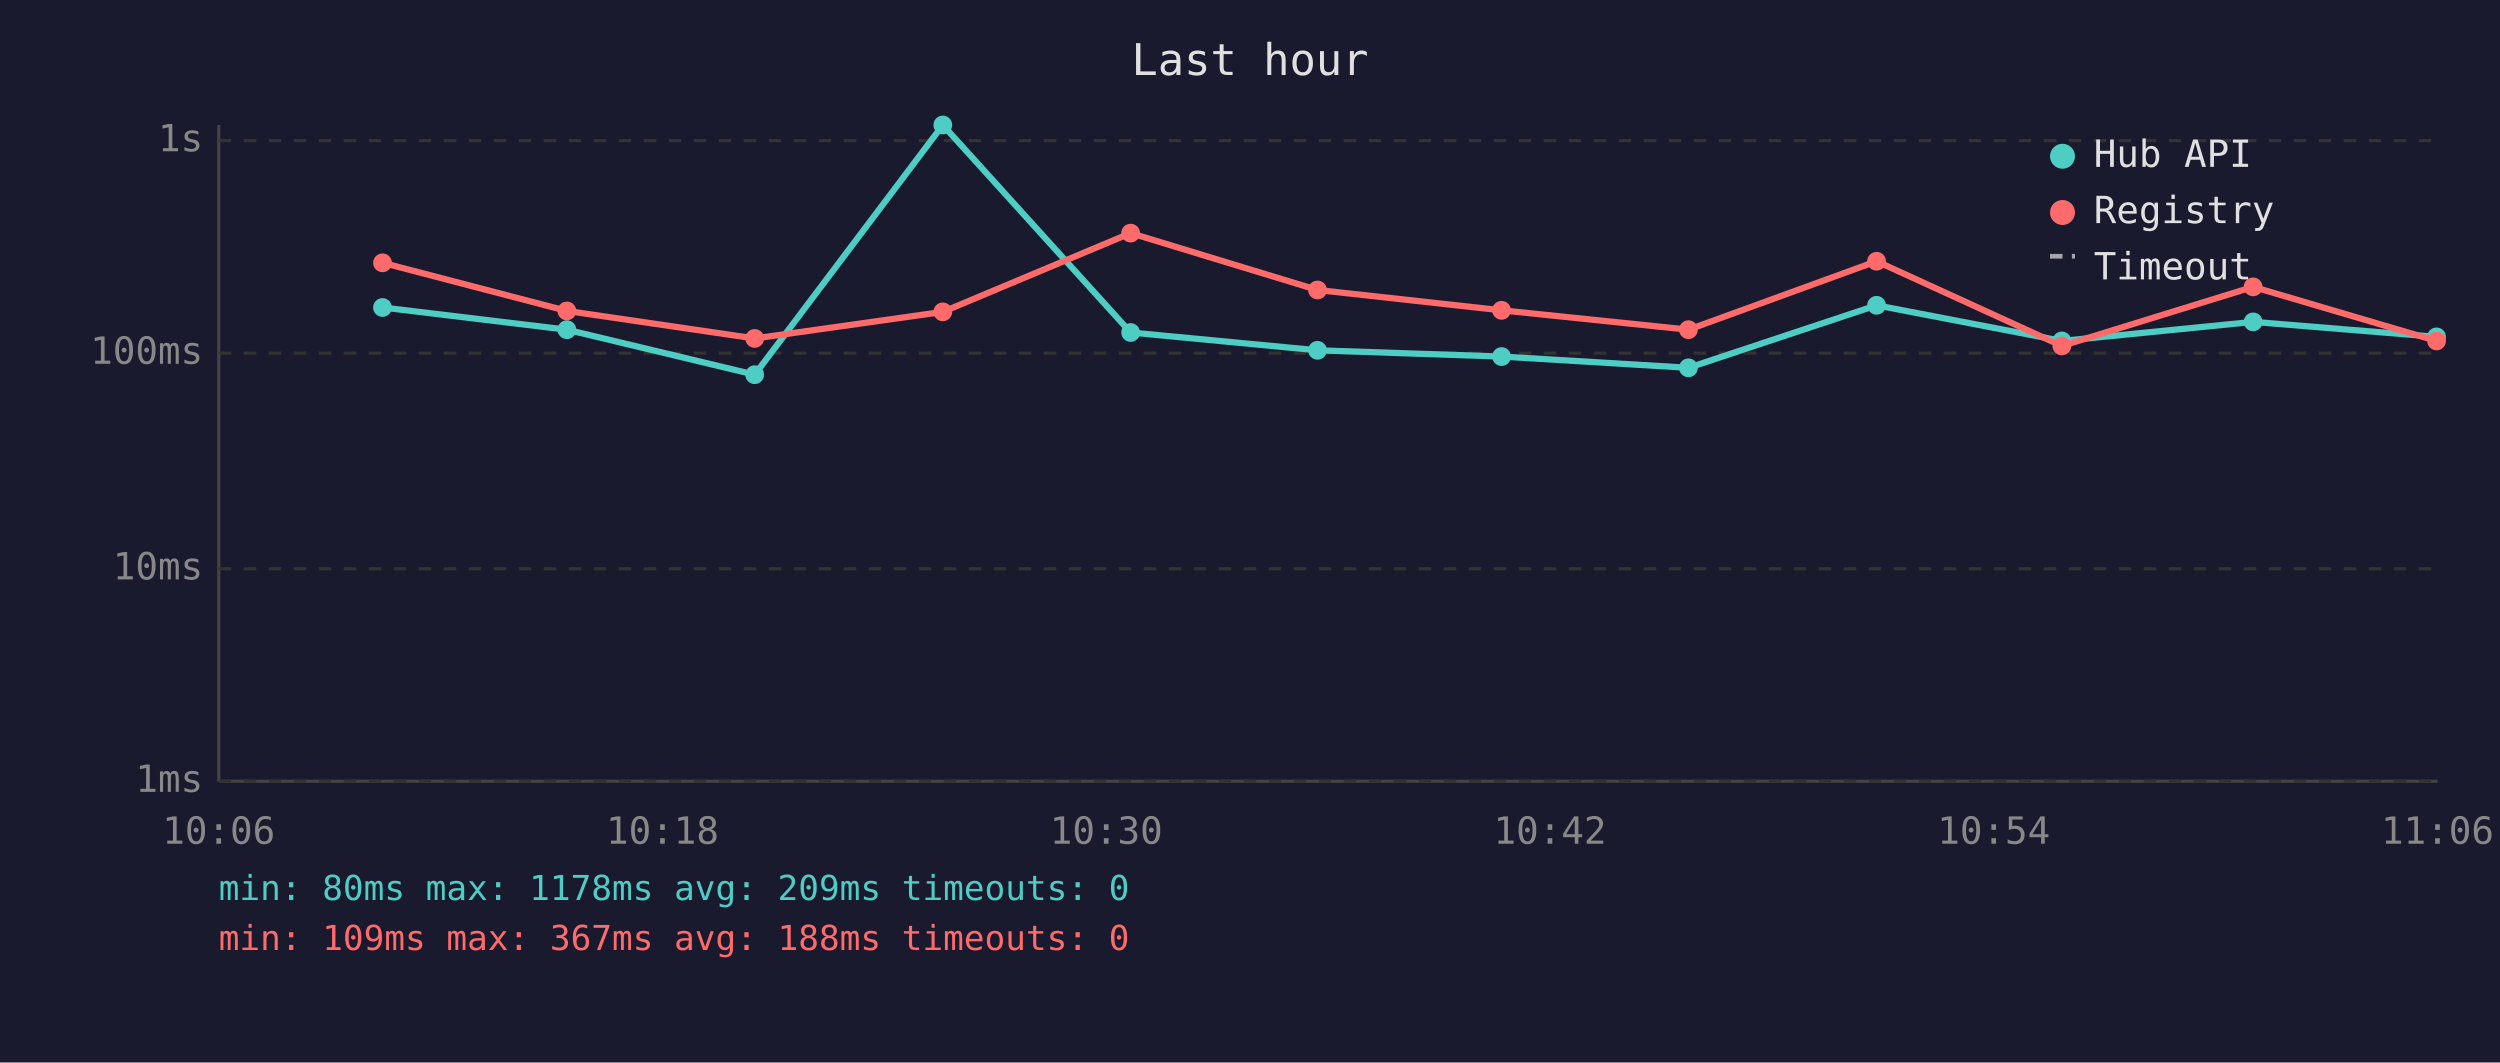
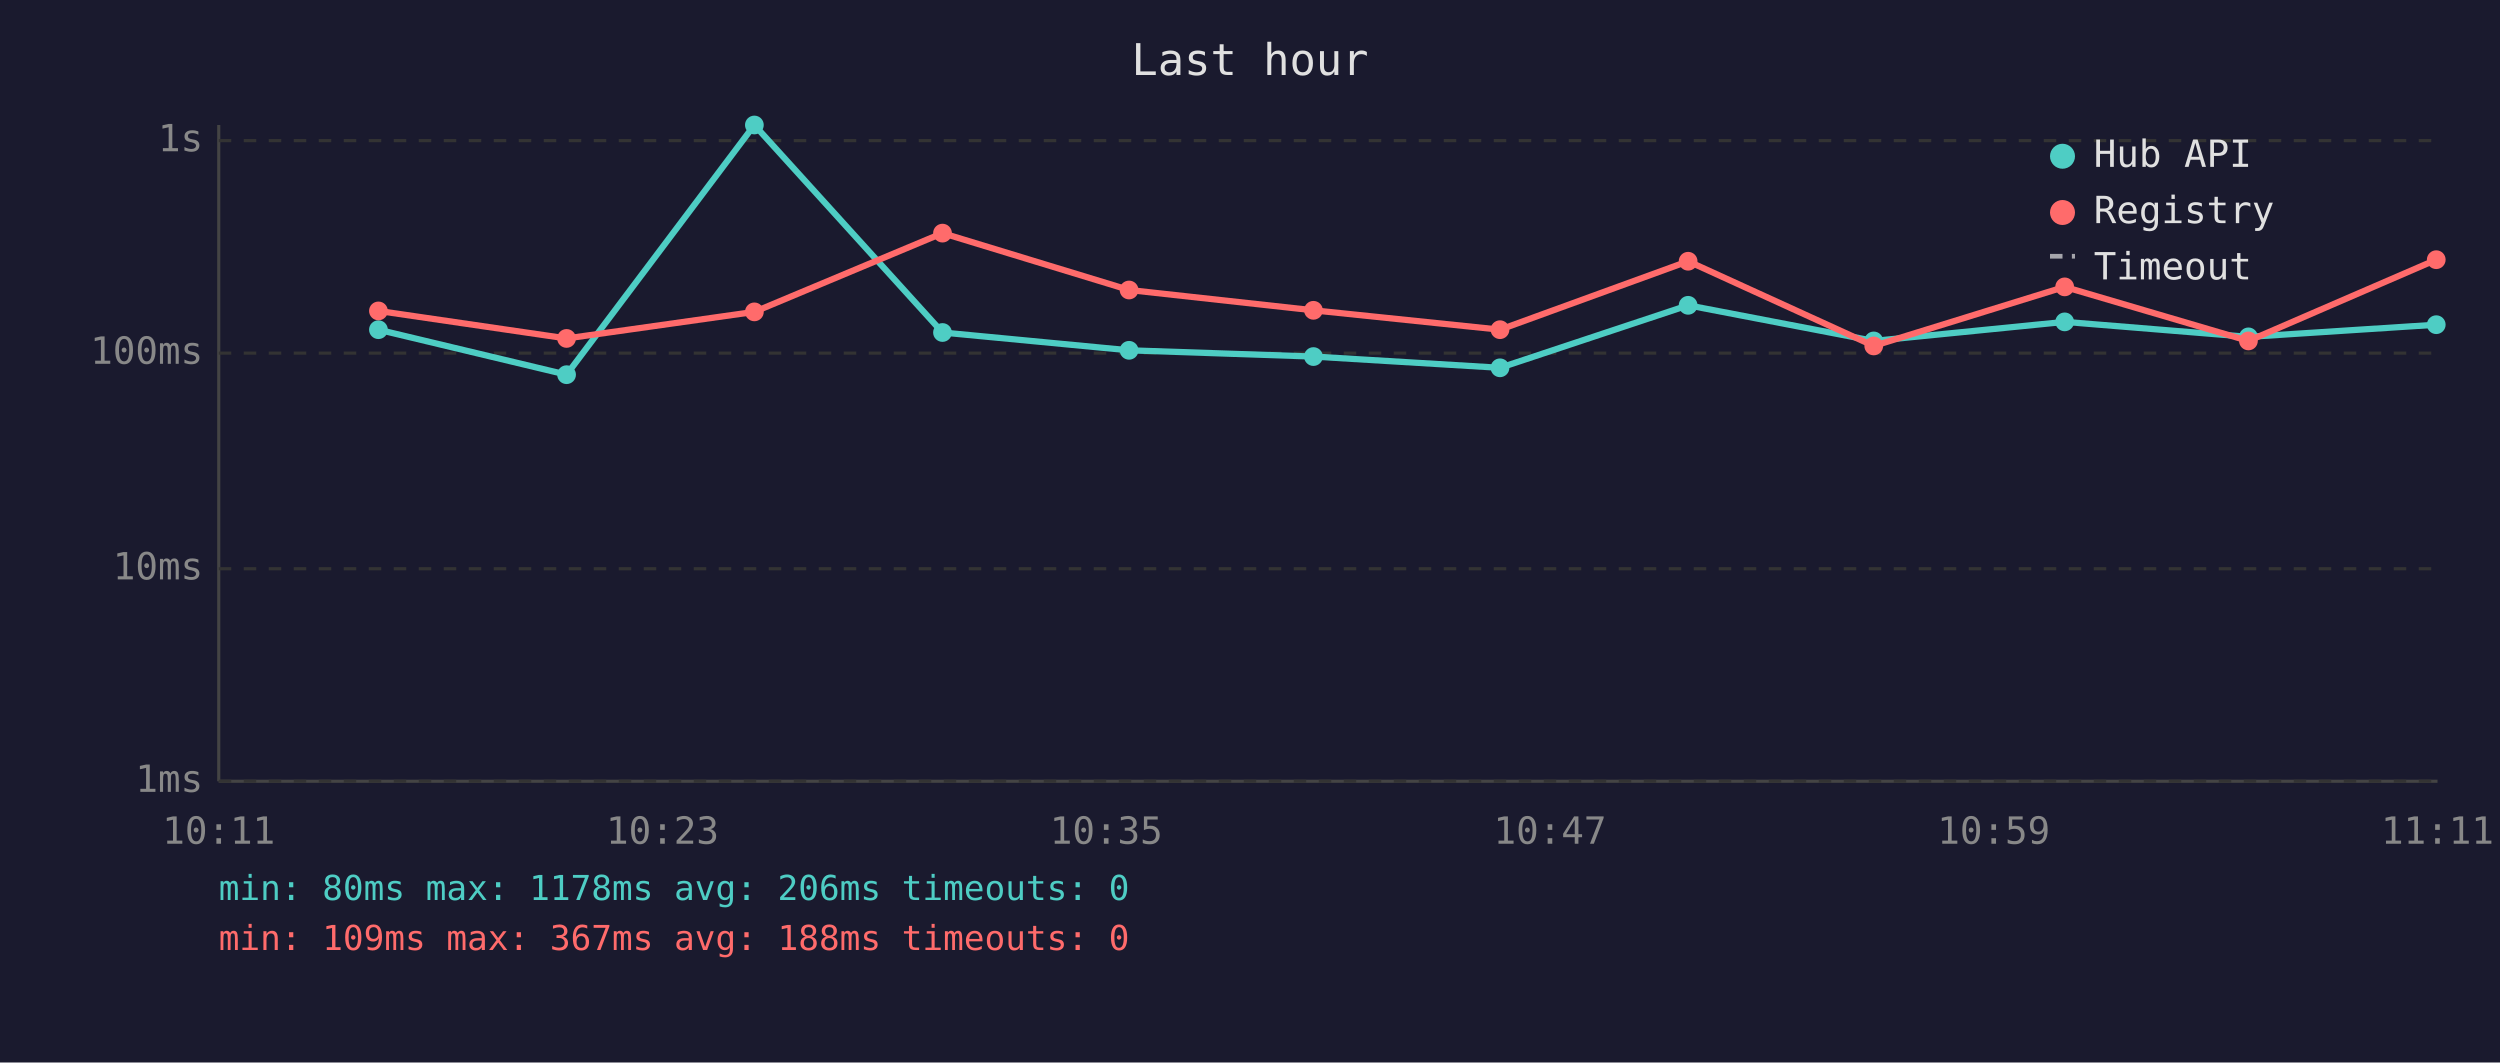
<svg xmlns="http://www.w3.org/2000/svg" viewBox="0 0 800 340" font-family="monospace" font-size="12">
  <rect width="800" height="340" fill="#1a1a2e" />
  <text x="400" y="24" fill="#e0e0e0" font-size="14" text-anchor="middle">Last hour</text>
  <line x1="70" y1="40" x2="70" y2="250" stroke="#444" stroke-width="1" />
  <line x1="70" y1="250" x2="780" y2="250" stroke="#444" stroke-width="1" />
  <line x1="70" y1="250" x2="780" y2="250" stroke="#333" stroke-width="1" stroke-dasharray="4" />
  <text x="65" y="250" fill="#888" text-anchor="end" dominant-baseline="middle">1ms</text>
  <line x1="70" y1="182" x2="780" y2="182" stroke="#333" stroke-width="1" stroke-dasharray="4" />
  <text x="65" y="182" fill="#888" text-anchor="end" dominant-baseline="middle">10ms</text>
  <line x1="70" y1="113" x2="780" y2="113" stroke="#333" stroke-width="1" stroke-dasharray="4" />
  <text x="65" y="113" fill="#888" text-anchor="end" dominant-baseline="middle">100ms</text>
  <line x1="70" y1="45" x2="780" y2="45" stroke="#333" stroke-width="1" stroke-dasharray="4" />
  <text x="65" y="45" fill="#888" text-anchor="end" dominant-baseline="middle">1s</text>
-   <text x="70" y="270" fill="#888" text-anchor="middle">10:06</text>
-   <text x="212" y="270" fill="#888" text-anchor="middle">10:18</text>
-   <text x="354" y="270" fill="#888" text-anchor="middle">10:30</text>
-   <text x="496" y="270" fill="#888" text-anchor="middle">10:42</text>
-   <text x="638" y="270" fill="#888" text-anchor="middle">10:54</text>
-   <text x="780" y="270" fill="#888" text-anchor="middle">11:06</text>
-   <polyline points="122.4,98.4 181.4,105.5 241.5,119.9 301.7,40.0 361.8,106.4 421.6,112.1 480.5,114.1 540.3,117.7 600.5,97.7 659.8,109.1 721.0,103.0 779.7,107.8" fill="none" stroke="#4ecdc4" stroke-width="2" opacity="1" />
-   <circle cx="122.4" cy="98.4" r="3" fill="#4ecdc4" />
-   <circle cx="181.4" cy="105.5" r="3" fill="#4ecdc4" />
-   <circle cx="241.5" cy="119.9" r="3" fill="#4ecdc4" />
-   <circle cx="301.7" cy="40.0" r="3" fill="#4ecdc4" />
-   <circle cx="361.8" cy="106.4" r="3" fill="#4ecdc4" />
-   <circle cx="421.6" cy="112.1" r="3" fill="#4ecdc4" />
-   <circle cx="480.5" cy="114.1" r="3" fill="#4ecdc4" />
-   <circle cx="540.3" cy="117.7" r="3" fill="#4ecdc4" />
-   <circle cx="600.5" cy="97.7" r="3" fill="#4ecdc4" />
-   <circle cx="659.8" cy="109.1" r="3" fill="#4ecdc4" />
-   <circle cx="721.0" cy="103.0" r="3" fill="#4ecdc4" />
-   <circle cx="779.7" cy="107.8" r="3" fill="#4ecdc4" />
-   <polyline points="122.4,84.1 181.4,99.5 241.5,108.3 301.7,99.8 361.8,74.6 421.6,92.8 480.5,99.3 540.3,105.5 600.5,83.6 659.8,110.7 721.0,91.8 779.7,109.1" fill="none" stroke="#ff6b6b" stroke-width="2" opacity="1" />
-   <circle cx="122.4" cy="84.1" r="3" fill="#ff6b6b" />
-   <circle cx="181.4" cy="99.5" r="3" fill="#ff6b6b" />
-   <circle cx="241.5" cy="108.3" r="3" fill="#ff6b6b" />
-   <circle cx="301.7" cy="99.8" r="3" fill="#ff6b6b" />
-   <circle cx="361.8" cy="74.6" r="3" fill="#ff6b6b" />
-   <circle cx="421.6" cy="92.8" r="3" fill="#ff6b6b" />
-   <circle cx="480.5" cy="99.3" r="3" fill="#ff6b6b" />
-   <circle cx="540.3" cy="105.5" r="3" fill="#ff6b6b" />
-   <circle cx="600.5" cy="83.6" r="3" fill="#ff6b6b" />
-   <circle cx="659.8" cy="110.7" r="3" fill="#ff6b6b" />
-   <circle cx="721.0" cy="91.8" r="3" fill="#ff6b6b" />
-   <circle cx="779.7" cy="109.1" r="3" fill="#ff6b6b" />
+   <text x="70" y="270" fill="#888" text-anchor="middle">10:11</text>
+   <text x="212" y="270" fill="#888" text-anchor="middle">10:23</text>
+   <text x="354" y="270" fill="#888" text-anchor="middle">10:35</text>
+   <text x="496" y="270" fill="#888" text-anchor="middle">10:47</text>
+   <text x="638" y="270" fill="#888" text-anchor="middle">10:59</text>
+   <text x="780" y="270" fill="#888" text-anchor="middle">11:11</text>
+   <polyline points="121.1,105.5 181.3,119.9 241.4,40.0 301.6,106.4 361.3,112.1 420.3,114.1 480.0,117.7 540.2,97.7 599.6,109.1 660.7,103.0 719.5,107.8 779.6,103.9" fill="none" stroke="#4ecdc4" stroke-width="2" opacity="1" />
+   <circle cx="121.1" cy="105.5" r="3" fill="#4ecdc4" />
+   <circle cx="181.3" cy="119.9" r="3" fill="#4ecdc4" />
+   <circle cx="241.4" cy="40.0" r="3" fill="#4ecdc4" />
+   <circle cx="301.6" cy="106.4" r="3" fill="#4ecdc4" />
+   <circle cx="361.3" cy="112.1" r="3" fill="#4ecdc4" />
+   <circle cx="420.3" cy="114.1" r="3" fill="#4ecdc4" />
+   <circle cx="480.0" cy="117.7" r="3" fill="#4ecdc4" />
+   <circle cx="540.2" cy="97.7" r="3" fill="#4ecdc4" />
+   <circle cx="599.6" cy="109.1" r="3" fill="#4ecdc4" />
+   <circle cx="660.7" cy="103.0" r="3" fill="#4ecdc4" />
+   <circle cx="719.5" cy="107.8" r="3" fill="#4ecdc4" />
+   <circle cx="779.6" cy="103.9" r="3" fill="#4ecdc4" />
+   <polyline points="121.1,99.5 181.3,108.3 241.4,99.8 301.6,74.6 361.3,92.8 420.3,99.3 480.0,105.5 540.2,83.6 599.6,110.7 660.7,91.8 719.5,109.1 779.6,83.1" fill="none" stroke="#ff6b6b" stroke-width="2" opacity="1" />
+   <circle cx="121.1" cy="99.5" r="3" fill="#ff6b6b" />
+   <circle cx="181.3" cy="108.3" r="3" fill="#ff6b6b" />
+   <circle cx="241.4" cy="99.8" r="3" fill="#ff6b6b" />
+   <circle cx="301.6" cy="74.6" r="3" fill="#ff6b6b" />
+   <circle cx="361.3" cy="92.8" r="3" fill="#ff6b6b" />
+   <circle cx="420.3" cy="99.3" r="3" fill="#ff6b6b" />
+   <circle cx="480.0" cy="105.5" r="3" fill="#ff6b6b" />
+   <circle cx="540.2" cy="83.6" r="3" fill="#ff6b6b" />
+   <circle cx="599.6" cy="110.7" r="3" fill="#ff6b6b" />
+   <circle cx="660.7" cy="91.8" r="3" fill="#ff6b6b" />
+   <circle cx="719.5" cy="109.1" r="3" fill="#ff6b6b" />
+   <circle cx="779.6" cy="83.1" r="3" fill="#ff6b6b" />
  <circle cx="660" cy="50" r="4" fill="#4ecdc4" />
  <text x="670" y="50" fill="#e0e0e0" dominant-baseline="middle">Hub API</text>
  <circle cx="660" cy="68" r="4" fill="#ff6b6b" />
  <text x="670" y="68" fill="#e0e0e0" dominant-baseline="middle">Registry</text>
  <line x1="656" y1="82" x2="664" y2="82" stroke="#e0e0e0" stroke-width="1.5" stroke-dasharray="4,3" opacity="0.7" />
  <text x="670" y="86" fill="#e0e0e0" dominant-baseline="middle">Timeout</text>
-   <text x="70" y="288" fill="#4ecdc4" font-size="11">min: 80ms  max: 1178ms  avg: 209ms  timeouts: 0</text>
+   <text x="70" y="288" fill="#4ecdc4" font-size="11">min: 80ms  max: 1178ms  avg: 206ms  timeouts: 0</text>
  <text x="70" y="304" fill="#ff6b6b" font-size="11">min: 109ms  max: 367ms  avg: 188ms  timeouts: 0</text>
</svg>
